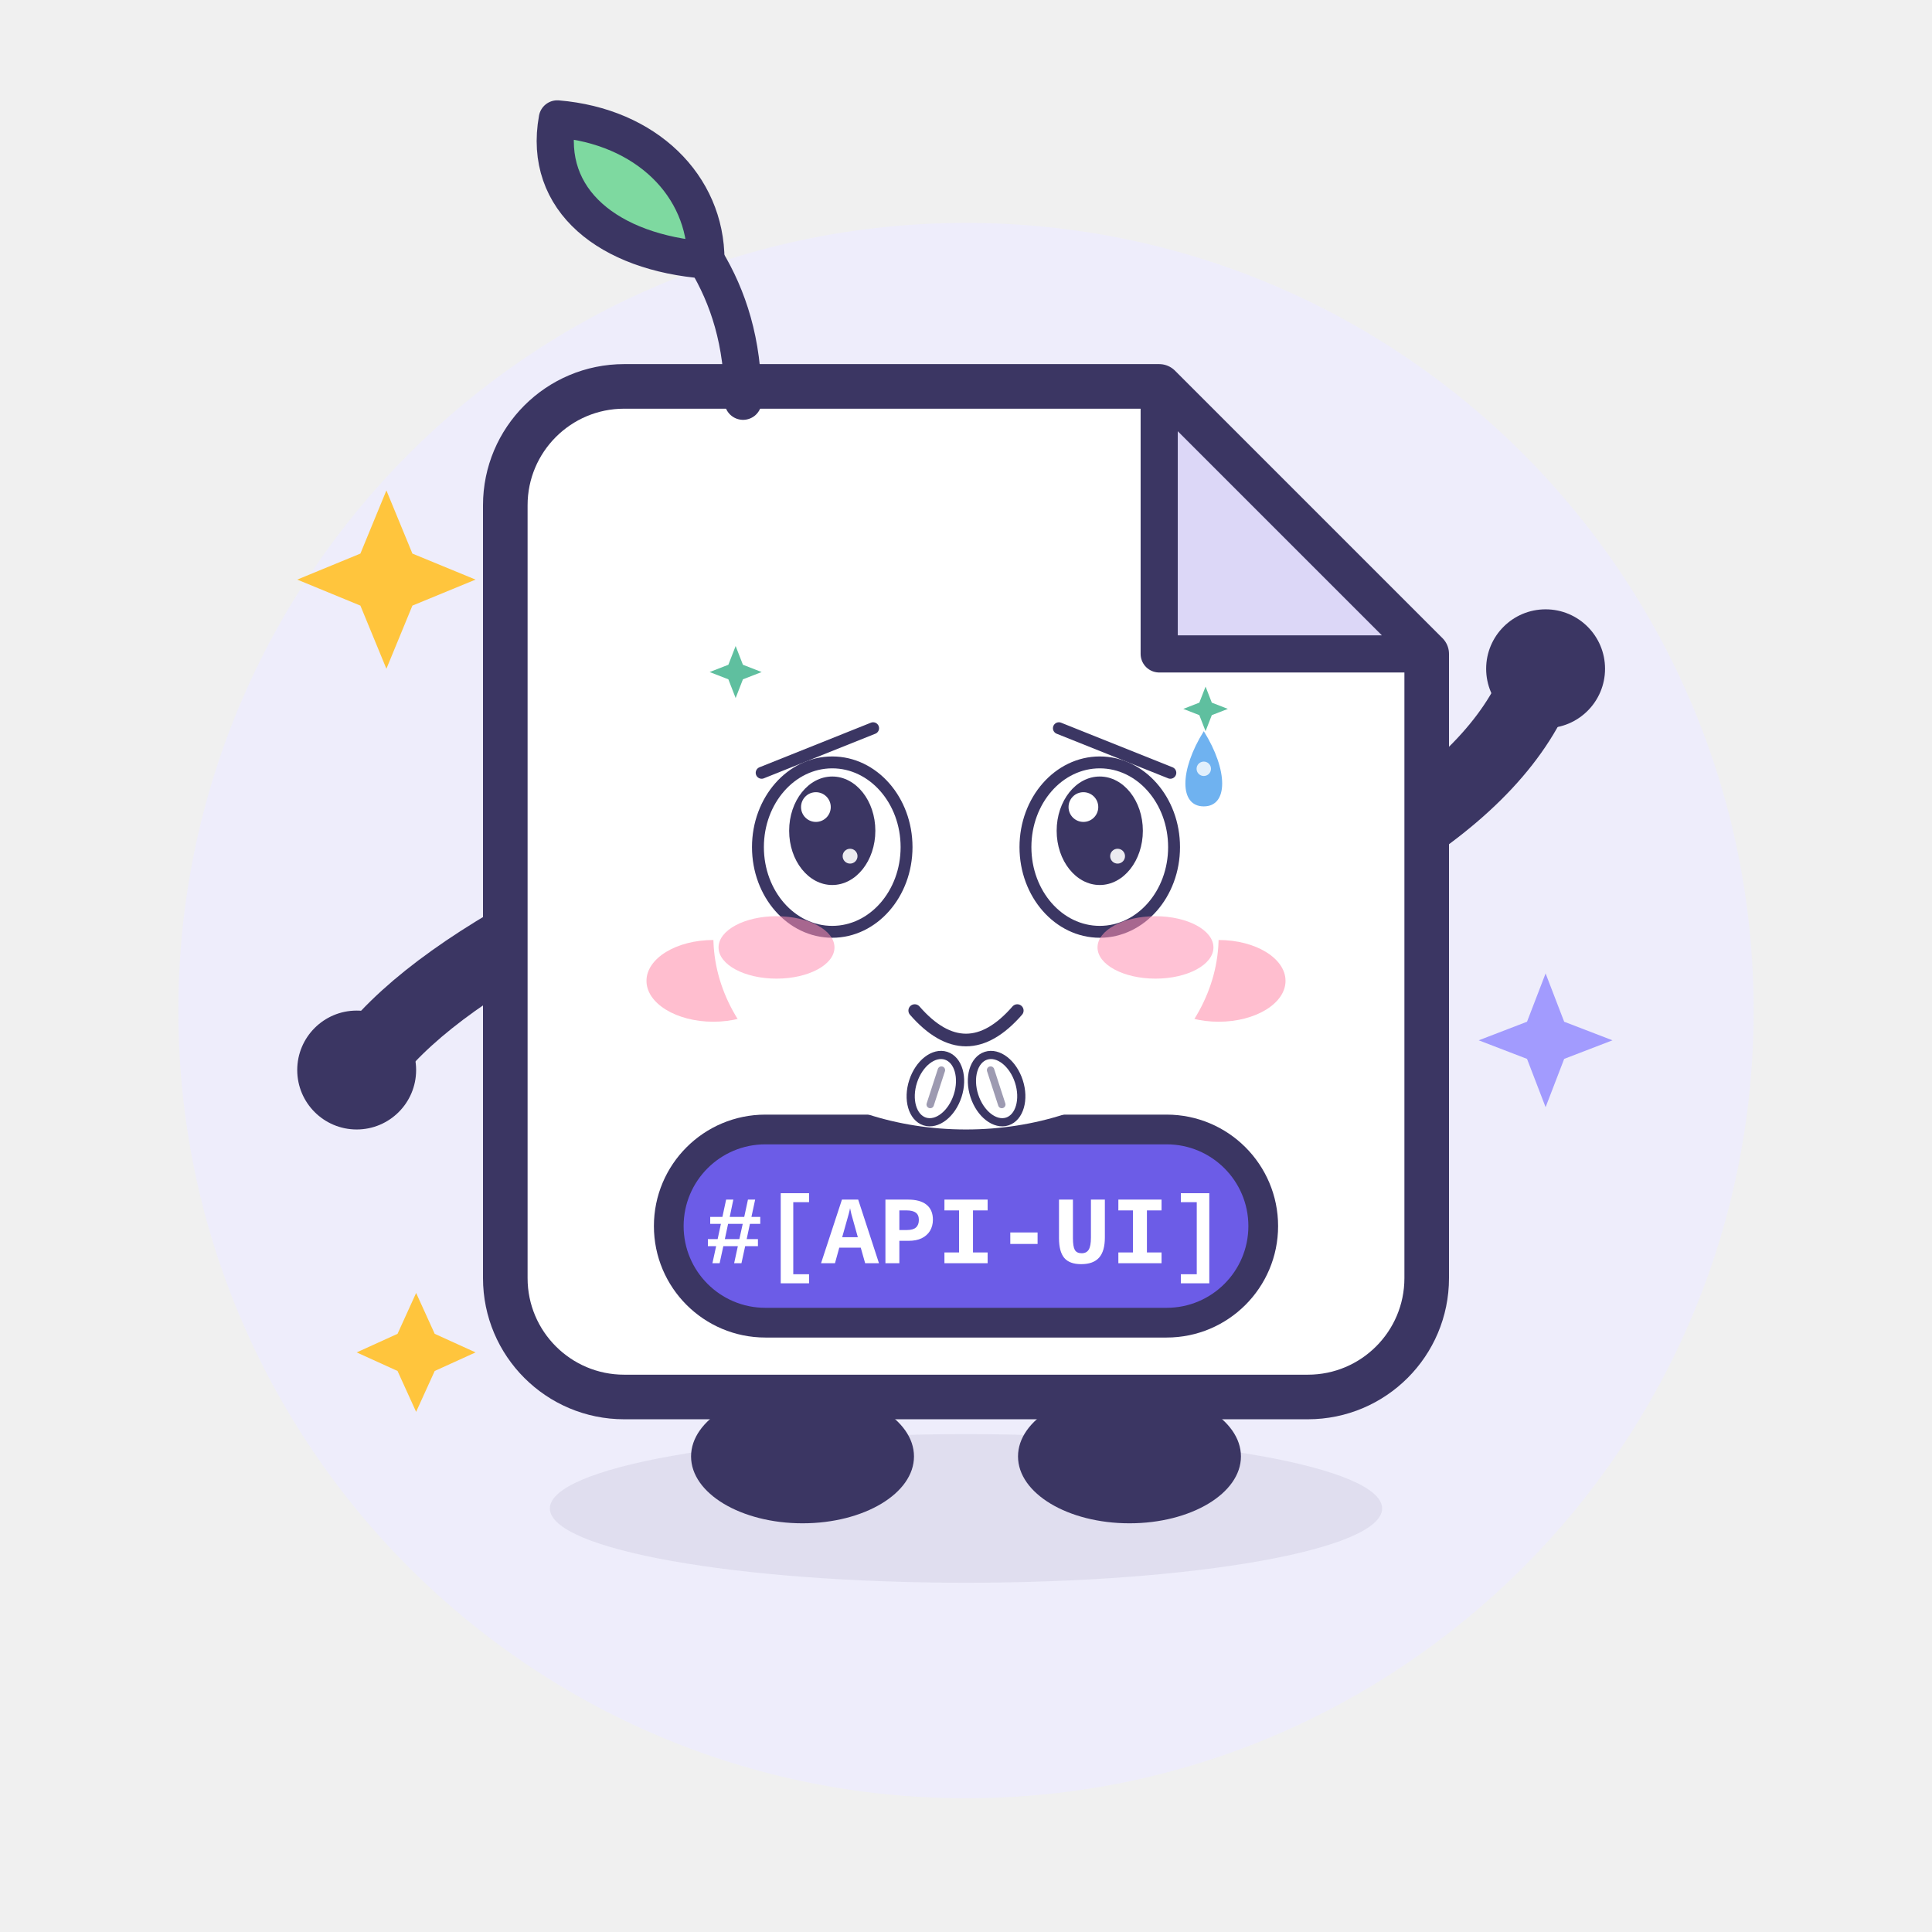
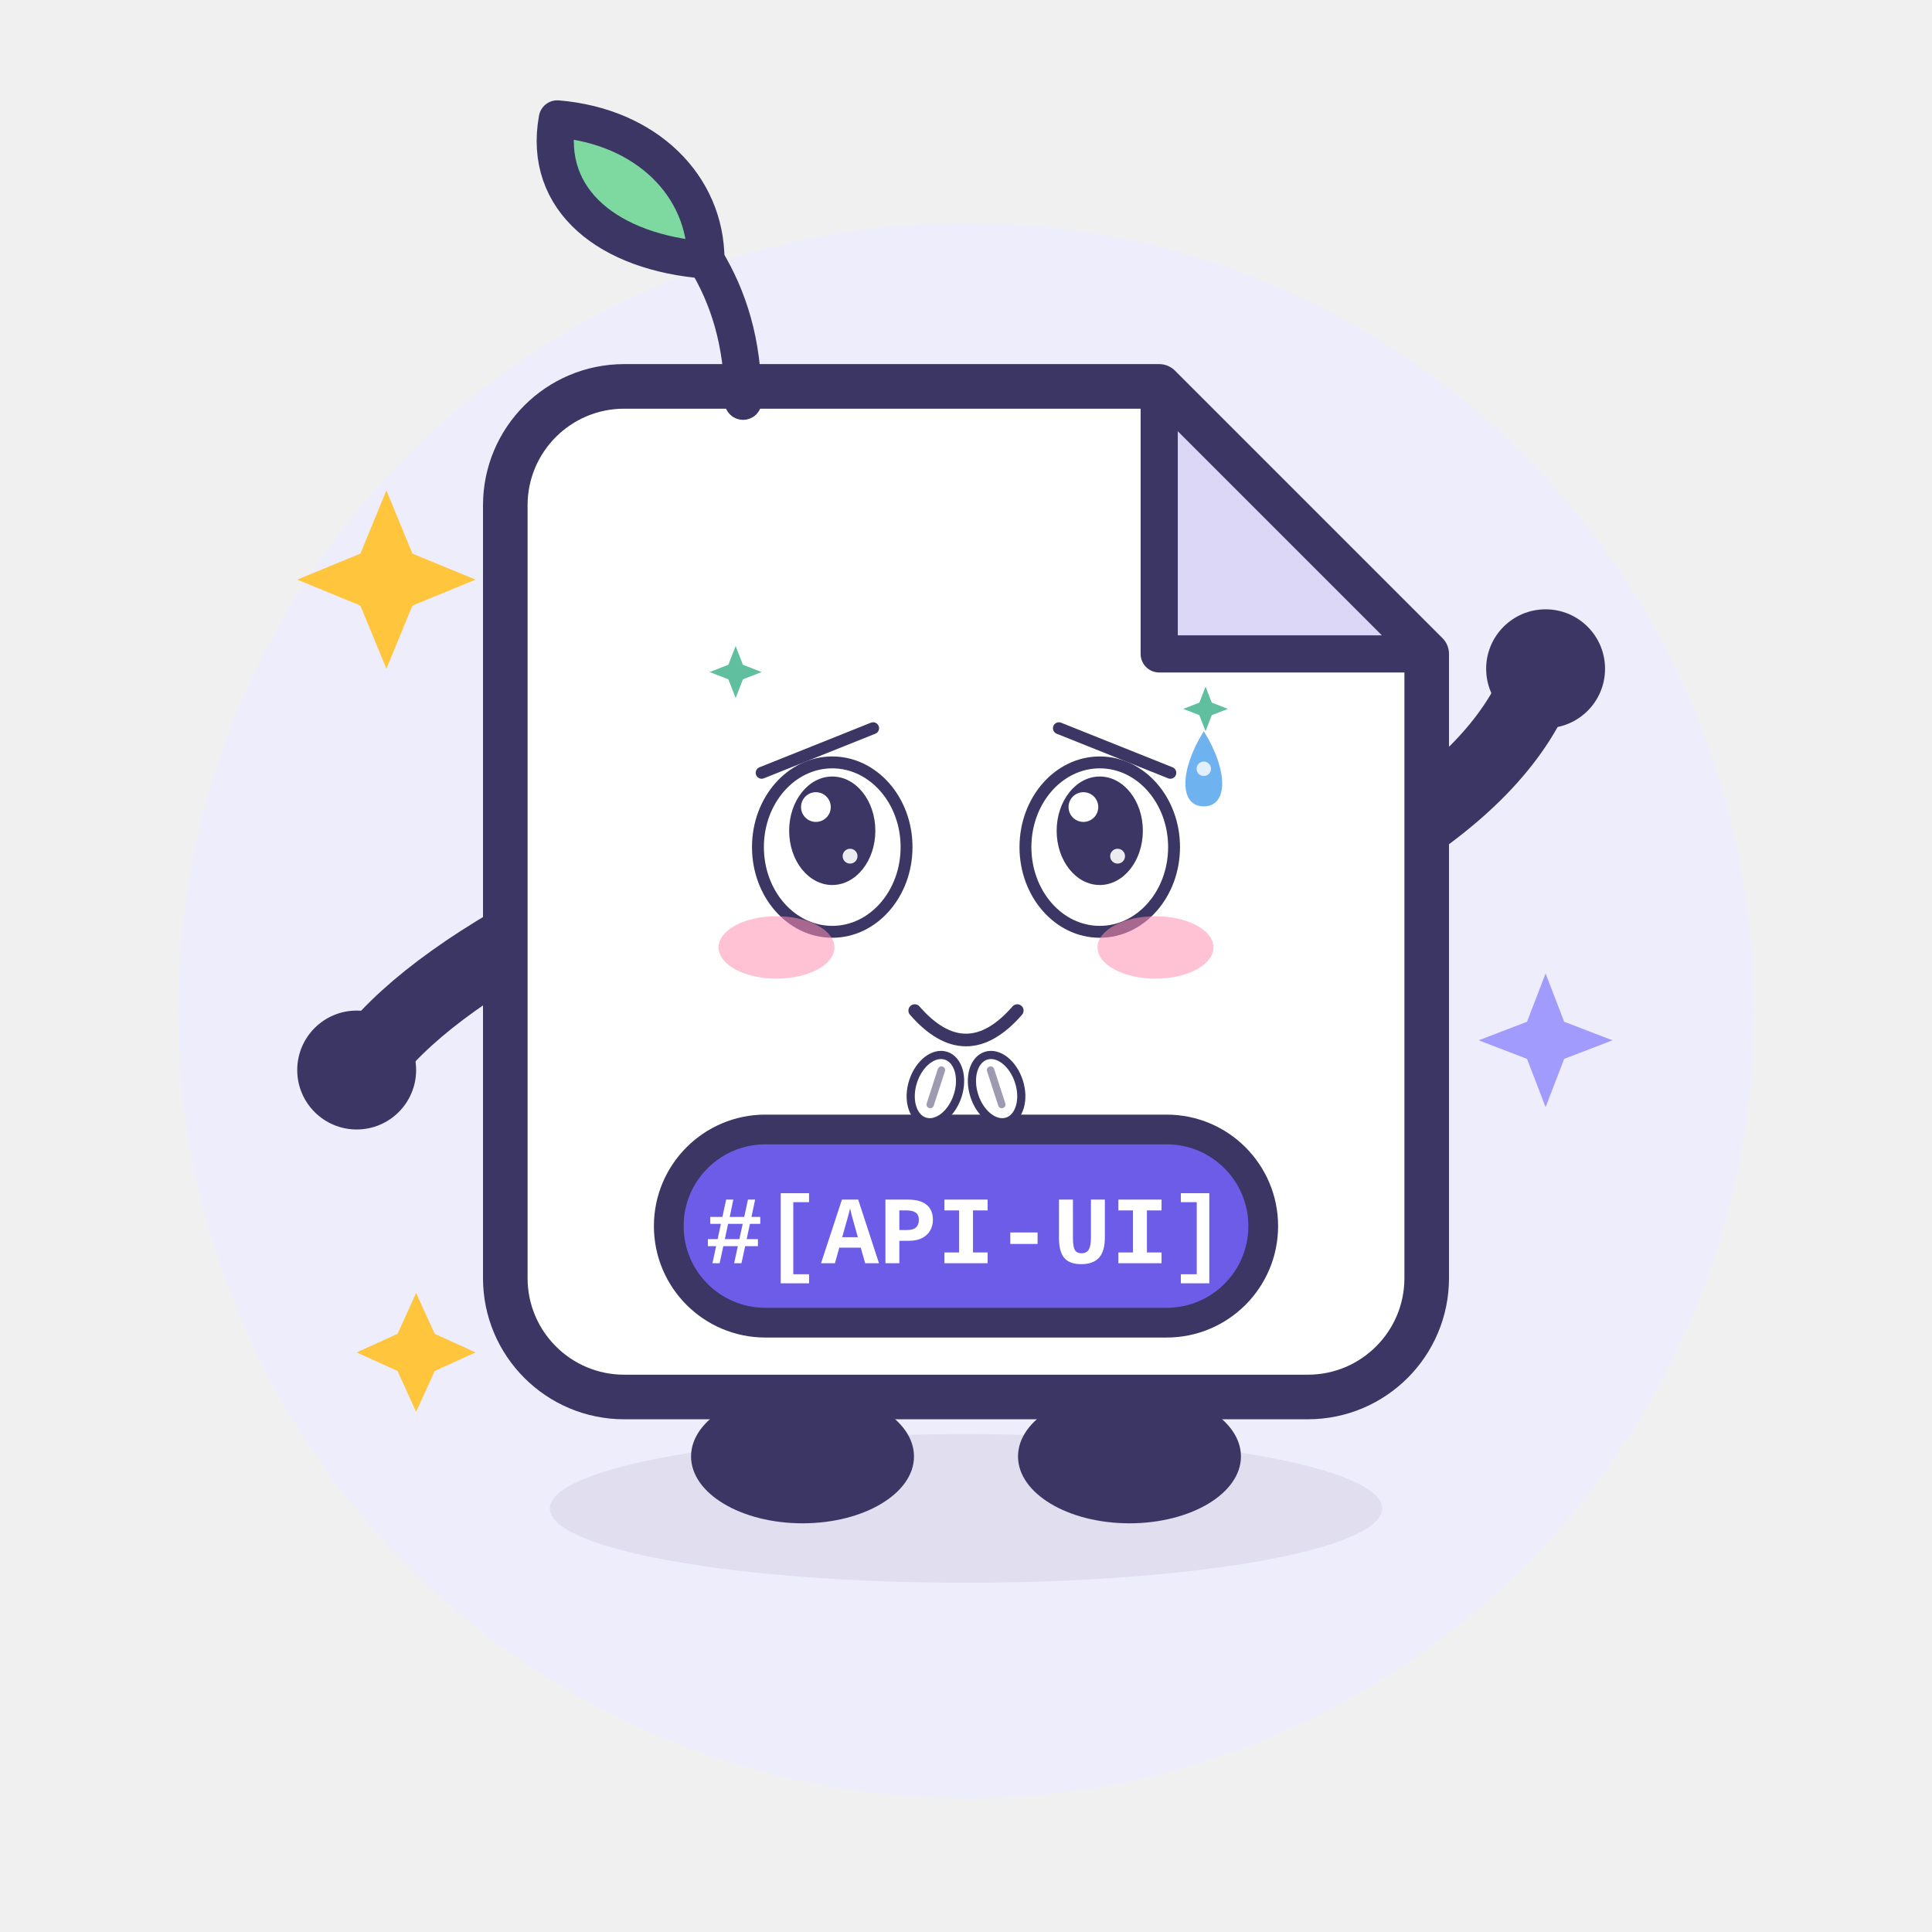
<svg xmlns="http://www.w3.org/2000/svg" viewBox="0 0 260 260" width="260" height="260" role="img" aria-label="Apidoc UI · 讨好 Pleasing">
  <style>
.ex-motion { animation: ex-nod 1.7s ease-in-out infinite; transform-box: fill-box; transform-origin: 50% 50%; }
.ex-anim-tear { animation: ex-tear 1.8s ease-in infinite; transform-box: fill-box; transform-origin: center; }
.ex-anim-sweat { animation: ex-tear 1.5s ease-in infinite; transform-box: fill-box; transform-origin: center; }
.ex-anim-heart { animation: ex-heart 2.2s ease-out infinite; transform-box: fill-box; transform-origin: center; }
.ex-anim-spark { animation: ex-spark 1.9s ease-in-out infinite; transform-box: fill-box; transform-origin: center; }
.ex-anim-rain { animation: ex-rain 1.4s linear infinite; transform-box: fill-box; transform-origin: center; }
.ex-anim-confetti { animation: ex-confetti 2.4s linear infinite; transform-box: fill-box; transform-origin: center; }
.ex-anim-pulse { animation: ex-pulse 1.6s ease-in-out infinite; transform-box: fill-box; transform-origin: center; }
.ex-anim-knock { animation: ex-knock 0.55s ease-in-out infinite; transform-box: fill-box; transform-origin: center; }
.ex-anim-knockline { animation: ex-knockline 0.55s ease-out infinite; transform-box: fill-box; transform-origin: center; }
.ex-anim-palm { animation: ex-palm 0.9s ease-in-out infinite; transform-box: fill-box; transform-origin: center; }
.ex-anim-steam { animation: ex-steam 1.8s ease-out infinite; transform-box: fill-box; transform-origin: center; }
.ex-anim-shock { animation: ex-shock 0.5s ease-in-out infinite; transform-box: fill-box; transform-origin: center; }
.ex-anim-please { animation: ex-please 1.4s ease-in-out infinite; transform-box: fill-box; transform-origin: center; }
.ex-anim-drift { animation: ex-drift 4.5s ease-in-out infinite; transform-box: fill-box; transform-origin: center; }
@keyframes ex-nod { 0%,100% { transform: translateY(0); } 50% { transform: translateY(3.2px); } }
@keyframes ex-tear { 0% { transform: translateY(0); opacity: 0; } 18% { opacity: 1; } 100% { transform: translateY(11px); opacity: 0; } }
@keyframes ex-heart { 0% { transform: translateY(0) scale(.65); opacity: 0; } 20% { opacity: 1; } 100% { transform: translateY(-18px) scale(1.15); opacity: 0; } }
@keyframes ex-spark { 0%,100% { transform: scale(.6) rotate(0deg); opacity: .3; } 50% { transform: scale(1.15) rotate(25deg); opacity: 1; } }
@keyframes ex-rain { 0% { transform: translateY(0); opacity: 0; } 20% { opacity: 1; } 100% { transform: translateY(12px); opacity: 0; } }
@keyframes ex-confetti { 0% { transform: translateY(-4px) rotate(0deg); opacity: 1; } 100% { transform: translateY(16px) rotate(200deg); opacity: 0; } }
@keyframes ex-pulse { 0%,100% { transform: scale(1); opacity: .35; } 50% { transform: scale(1.18); opacity: .7; } }
@keyframes ex-knock { 0%,100% { transform: translateX(4.5px); } 35% { transform: translateX(0); } }
@keyframes ex-knockline { 0%,100% { transform: scaleX(.6); opacity: .35; } 35% { transform: scaleX(1); opacity: 1; } }
@keyframes ex-palm { 0%,100% { transform: translateY(0) rotate(0deg); } 50% { transform: translateY(-1.2px) rotate(-4deg); } }
@keyframes ex-steam { 0% { transform: translateY(0); opacity: .7; } 100% { transform: translateY(-9px); opacity: 0; } }
@keyframes ex-shock { 0%,100% { transform: scaleX(.7); opacity: .4; } 50% { transform: scaleX(1.25); opacity: 1; } }
@keyframes ex-please { 0%,100% { transform: translateY(0); } 50% { transform: translateY(-1.8px); } }
@keyframes ex-drift { 0%,100% { transform: translateY(0); } 50% { transform: translateY(-2px); } }
@media (prefers-reduced-motion: reduce) {
  .ex-motion, [class*="ex-anim-"] { animation: none !important; }
}
</style>
  <g class="ex-motion ex-pleasing">
    <g class="ex-base">
      <circle cx="130" cy="136" r="106" fill="#EEEDFB" />
      <ellipse cx="130" cy="203" rx="56" ry="10" fill="#3B3663" opacity=".08" />
      <g stroke-linecap="round" stroke-linejoin="round">
        <g fill="none" stroke="#3B3663" stroke-width="10">
          <path d="M 78 122 Q 58 132 50 142" />
          <path d="M 182 116 Q 200 106 206 94" />
        </g>
        <g fill="#3B3663">
          <ellipse cx="108" cy="196" rx="15" ry="9" />
          <ellipse cx="152" cy="196" rx="15" ry="9" />
        </g>
        <path d="M 84 52 H 156 L 192 88 V 172 A 16 16 0 0 1 176 188 H 84 A 16 16 0 0 1 68 172 V 68 A 16 16 0 0 1 84 52 Z" fill="#FFFFFF" stroke="#3B3663" stroke-width="6" />
        <path d="M 156 52 L 156 88 L 192 88 Z" fill="#DCD7F7" stroke="#3B3663" stroke-width="5" />
        <path d="M 100 54 C 100 46 98 40 95 35" fill="none" stroke="#3B3663" stroke-width="5" />
        <path d="M 95 35 C 82 34 73 27 75 16 C 87 17 95 25 95 35 Z" fill="#7ED9A0" stroke="#3B3663" stroke-width="5" />
-         <g fill="#3B3663">
-           <circle cx="112" cy="114" r="10" />
-           <circle cx="148" cy="114" r="10" />
-         </g>
-         <g fill="#FFFFFF">
-           <circle cx="108.5" cy="110.5" r="3.5" />
-           <circle cx="144.5" cy="110.5" r="3.5" />
-         </g>
-         <g fill="#FFB3C7" opacity=".85">
-           <ellipse cx="96" cy="132" rx="9" ry="5.5" />
-           <ellipse cx="164" cy="132" rx="9" ry="5.5" />
-         </g>
-         <path d="M 122 132 Q 130 141 138 132" fill="none" stroke="#3B3663" stroke-width="4.5" />
        <rect x="90" y="152" width="80" height="26" rx="13" fill="#6C5CE7" stroke="#3B3663" stroke-width="4" />
        <text x="130" y="170" text-anchor="middle" font-family="SFMono-Regular, Consolas, 'Liberation Mono', Menlo, monospace" font-size="13" font-weight="700" fill="#FFFFFF">#[API-UI]</text>
        <g fill="#3B3663">
          <circle cx="48" cy="144" r="8" />
          <circle cx="208" cy="90" r="8" />
        </g>
        <g fill="#FFC53D">
          <path d="M 52 66 L 55.5 74.5 L 64 78 L 55.5 81.5 L 52 90 L 48.5 81.5 L 40 78 L 48.5 74.5 Z" />
          <path d="M 56 174 L 58.5 179.5 L 64 182 L 58.5 184.5 L 56 190 L 53.5 184.5 L 48 182 L 53.5 179.5 Z" />
        </g>
        <path d="M 208 131 L 210.5 137.5 L 217 140 L 210.5 142.5 L 208 149 L 205.5 142.5 L 199 140 L 205.5 137.5 Z" fill="#A29BFE" />
      </g>
    </g>
    <g class="ex-face">
-       <ellipse cx="130" cy="126" rx="34" ry="26" fill="#FFFFFF" />
      <path d="M 102.5,104 L 117.5,98" stroke="#3B3663" stroke-width="1.6" stroke-linecap="round" />
      <path d="M 157.5,104 L 142.5,98" stroke="#3B3663" stroke-width="1.6" stroke-linecap="round" />
      <ellipse cx="112" cy="114" rx="10" ry="11.4" fill="#FFFFFF" stroke="#3B3663" stroke-width="1.6" />
      <ellipse cx="112" cy="111.8" rx="5.8" ry="7.3" fill="#3B3663" />
      <circle cx="109.8" cy="108.61" r="2" fill="#FFFFFF" />
      <circle cx="114.4" cy="115.22" r="1" fill="#FFFFFF" opacity=".9" />
      <ellipse cx="148" cy="114" rx="10" ry="11.4" fill="#FFFFFF" stroke="#3B3663" stroke-width="1.6" />
      <ellipse cx="148" cy="111.8" rx="5.8" ry="7.3" fill="#3B3663" />
      <circle cx="145.8" cy="108.61" r="2" fill="#FFFFFF" />
      <circle cx="150.4" cy="115.22" r="1" fill="#FFFFFF" opacity=".9" />
      <path d="M 123.1,136 Q 130,143.92 136.9,136" fill="none" stroke="#3B3663" stroke-width="1.7" stroke-linecap="round" />
      <ellipse cx="104.5" cy="127.5" rx="7.8" ry="4.2" fill="#FF8FB3" opacity="0.55" />
      <ellipse cx="155.5" cy="127.5" rx="7.8" ry="4.2" fill="#FF8FB3" opacity="0.55" />
      <g transform="translate(0 0)">
        <path class="ex-anim-sweat" style="animation-delay:0.2s" d="M 162,98.4 C 165.3,103.68 165.3,108.52 162,108.52 C 158.7,108.52 158.7,103.68 162,98.4 Z" fill="#6FB2F0" />
        <circle cx="162" cy="103.46" r="0.97" fill="#FFFFFF" opacity=".8" />
      </g>
      <path class="ex-anim-spark" style="animation-delay:0.3s" d="M 99,86.94 L 99.98,89.46 L 102.5,90.44 L 99.98,91.42 L 99,93.94 L 98.02,91.42 L 95.5,90.44 L 98.02,89.46 Z" fill="#5FBF9F" />
      <path class="ex-anim-spark" style="animation-delay:0.8s" d="M 162.24,92.4 L 163.08,94.56 L 165.24,95.4 L 163.08,96.24 L 162.24,98.4 L 161.4,96.24 L 159.24,95.4 L 161.4,94.56 Z" fill="#5FBF9F" />
      <g transform="translate(125.88 146.5) rotate(18)">
        <g class="ex-anim-please">
          <ellipse rx="3.15" ry="4.65" fill="#FFFFFF" stroke="#3B3663" stroke-width="1.1" />
          <path d="M 0,-2.62 L 0,2.25" stroke="#3B3663" stroke-width="1" stroke-linecap="round" opacity=".5" />
        </g>
      </g>
      <g transform="translate(134.12 146.5) rotate(-18)">
        <g class="ex-anim-please">
          <ellipse rx="3.15" ry="4.65" fill="#FFFFFF" stroke="#3B3663" stroke-width="1.1" />
          <path d="M 0,-2.62 L 0,2.25" stroke="#3B3663" stroke-width="1" stroke-linecap="round" opacity=".5" />
        </g>
      </g>
    </g>
  </g>
</svg>
